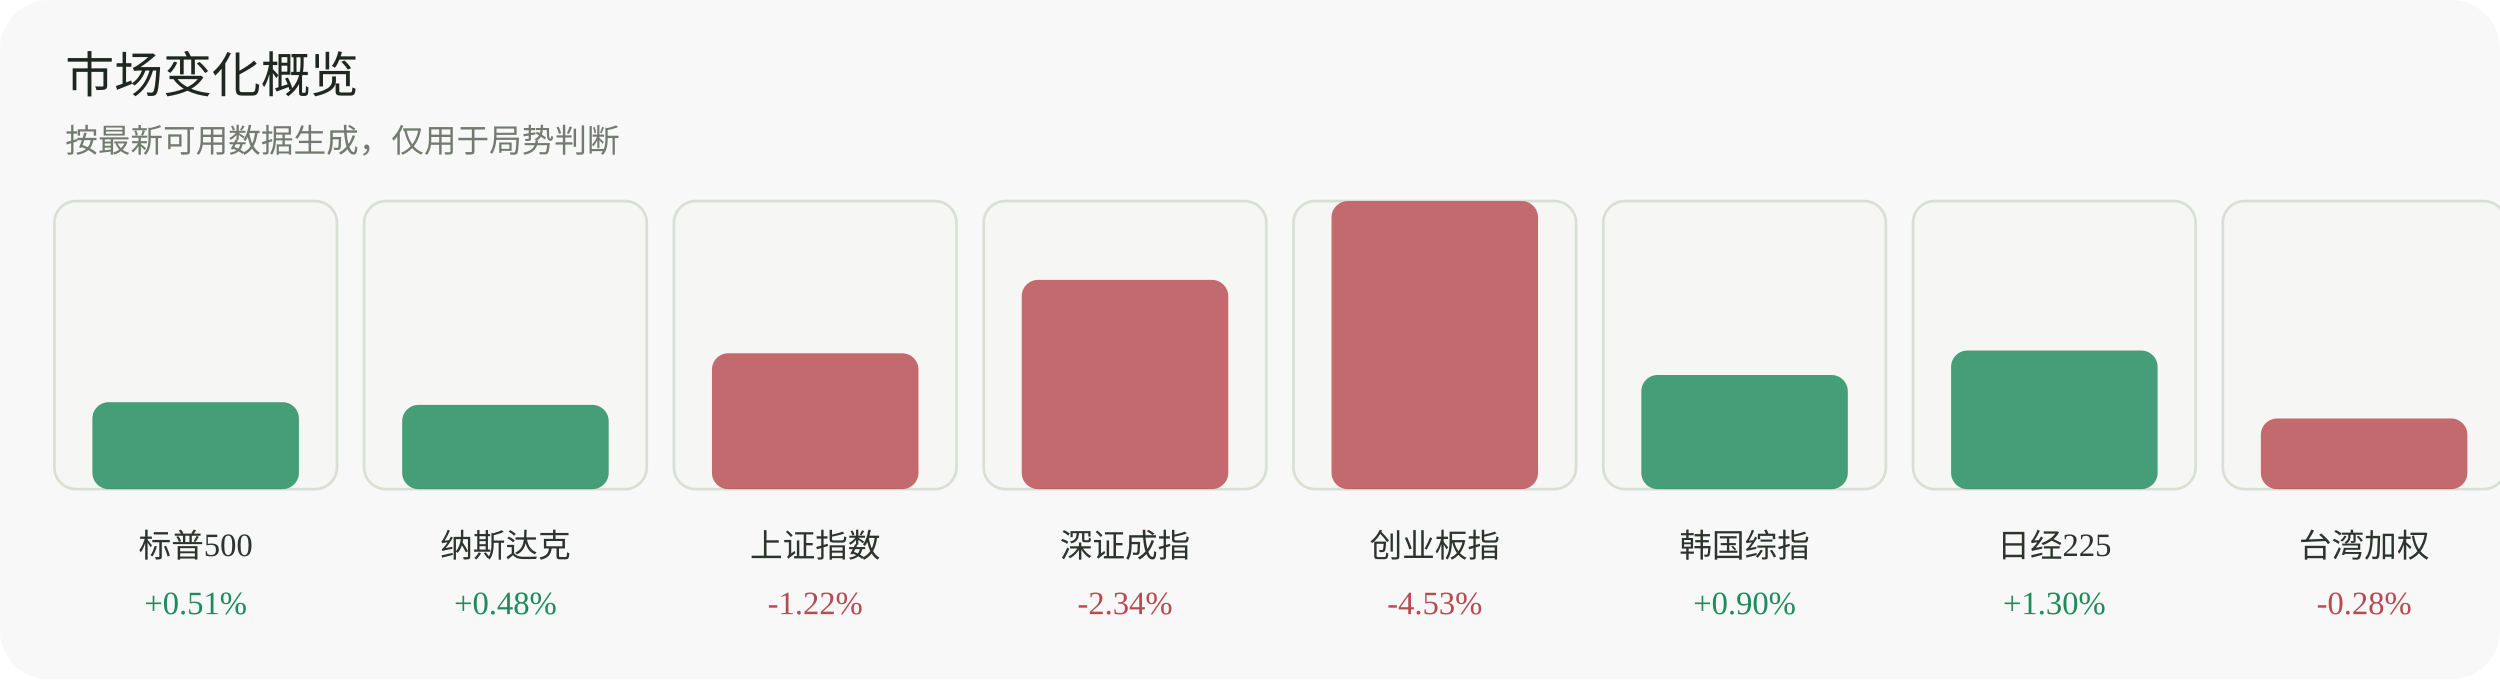
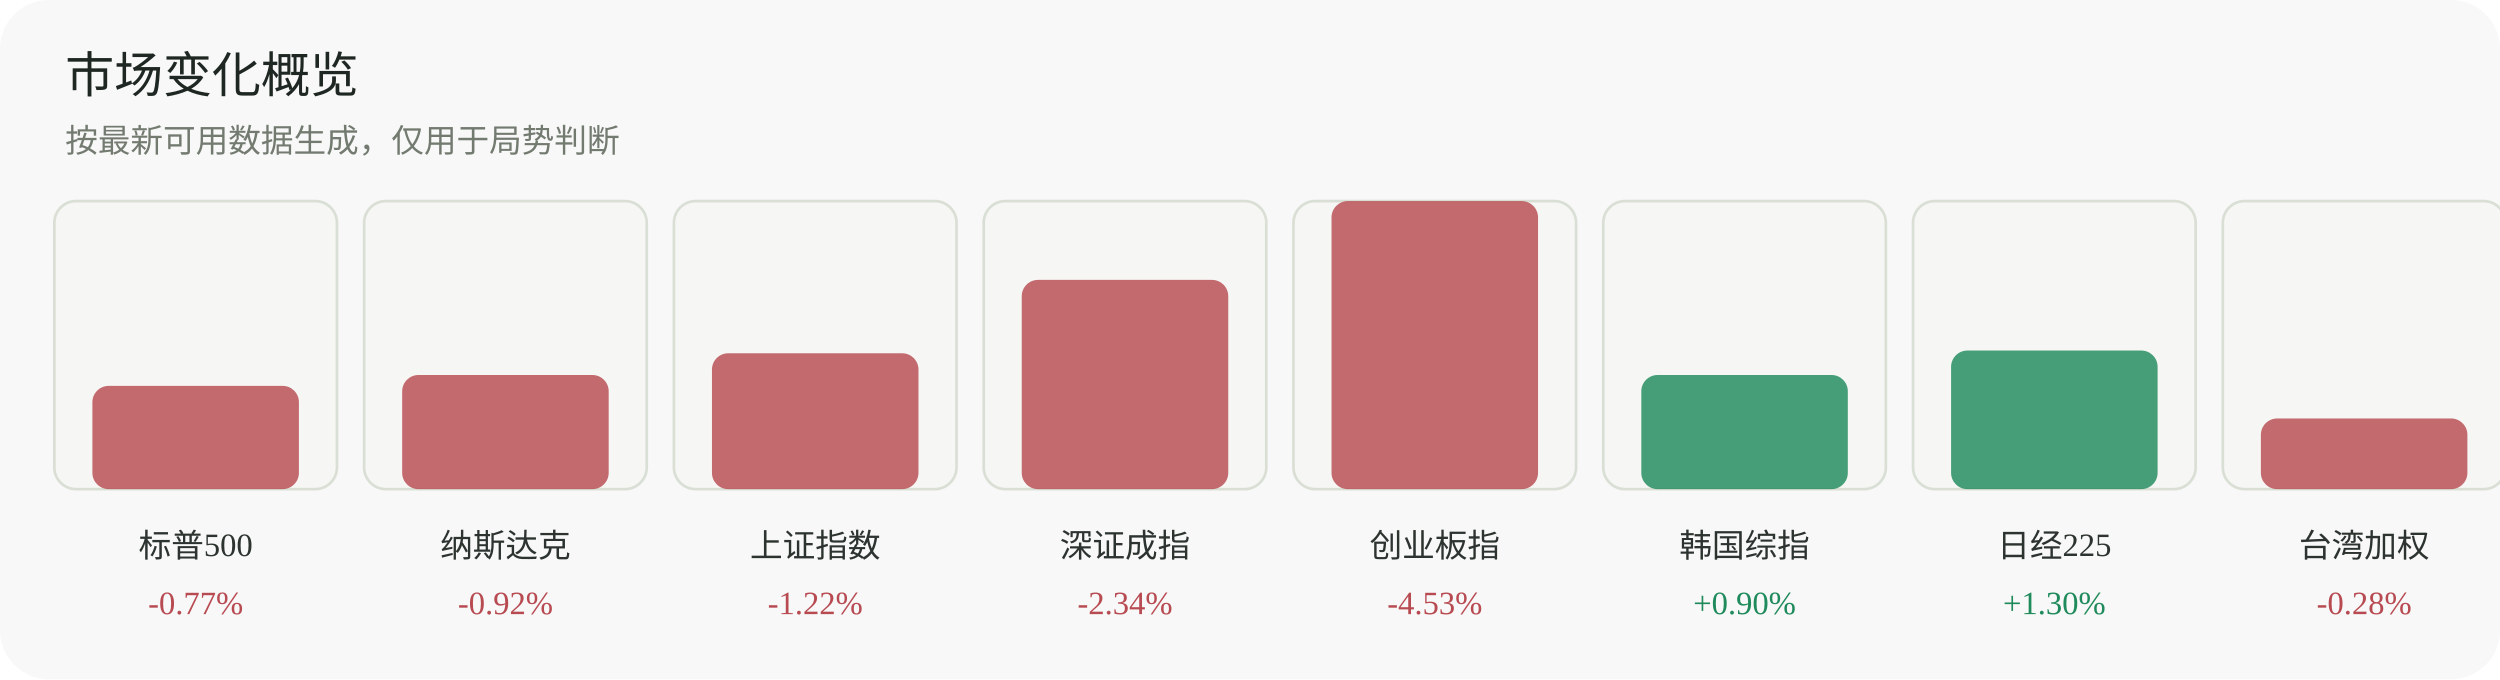
<svg xmlns="http://www.w3.org/2000/svg" width="920" height="250" viewBox="0 0 920 250" role="img" aria-label="市场变化概览">
  <rect width="920" height="250" rx="18" fill="#f7f8f7" />
  <text x="24" y="34" font-family="Inter, 'Segoe UI', sans-serif" font-size="18" fill="#1f2722">市场变化概览</text>
  <text x="24" y="56" font-family="Inter, 'Segoe UI', sans-serif" font-size="12" fill="#737a70">按最新可用数据生成，仅用于局势判断</text>
  <g>
    <rect x="20" y="74" width="104" height="106" rx="8" fill="#f6f7f4" stroke="#dadfd6" />
-     <rect x="34" y="148" width="76" height="32" rx="6" fill="#1f8a5b" opacity="0.82" />
+     <rect x="34" y="142" width="76" height="38" rx="6" fill="#b84a52" opacity="0.82" />
    <text x="72.0" y="205" text-anchor="middle" font-size="12" fill="#2d332f">标普500</text>
-     <text x="72.0" y="226" text-anchor="middle" font-size="12" fill="#1f8a5b">+0.51%</text>
+     <text x="72.0" y="226" text-anchor="middle" font-size="12" fill="#b84a52">-0.77%</text>
  </g>
  <g>
    <rect x="134" y="74" width="104" height="106" rx="8" fill="#f6f7f4" stroke="#dadfd6" />
-     <rect x="148" y="149" width="76" height="31" rx="6" fill="#1f8a5b" opacity="0.82" />
+     <rect x="148" y="138" width="76" height="42" rx="6" fill="#b84a52" opacity="0.82" />
    <text x="186.0" y="205" text-anchor="middle" font-size="12" fill="#2d332f">纳斯达克</text>
-     <text x="186.0" y="226" text-anchor="middle" font-size="12" fill="#1f8a5b">+0.48%</text>
+     <text x="186.0" y="226" text-anchor="middle" font-size="12" fill="#b84a52">-0.92%</text>
  </g>
  <g>
    <rect x="248" y="74" width="104" height="106" rx="8" fill="#f6f7f4" stroke="#dadfd6" />
    <rect x="262" y="130" width="76" height="50" rx="6" fill="#b84a52" opacity="0.82" />
    <text x="300.0" y="205" text-anchor="middle" font-size="12" fill="#2d332f">上证指数</text>
    <text x="300.0" y="226" text-anchor="middle" font-size="12" fill="#b84a52">-1.22%</text>
  </g>
  <g>
    <rect x="362" y="74" width="104" height="106" rx="8" fill="#f6f7f4" stroke="#dadfd6" />
    <rect x="376" y="103" width="76" height="77" rx="6" fill="#b84a52" opacity="0.82" />
    <text x="414.0" y="205" text-anchor="middle" font-size="12" fill="#2d332f">深证成指</text>
    <text x="414.0" y="226" text-anchor="middle" font-size="12" fill="#b84a52">-2.34%</text>
  </g>
  <g>
    <rect x="476" y="74" width="104" height="106" rx="8" fill="#f6f7f4" stroke="#dadfd6" />
    <rect x="490" y="74" width="76" height="106" rx="6" fill="#b84a52" opacity="0.82" />
    <text x="528.0" y="205" text-anchor="middle" font-size="12" fill="#2d332f">创业板指</text>
    <text x="528.0" y="226" text-anchor="middle" font-size="12" fill="#b84a52">-4.53%</text>
  </g>
  <g>
    <rect x="590" y="74" width="104" height="106" rx="8" fill="#f6f7f4" stroke="#dadfd6" />
    <rect x="604" y="138" width="76" height="42" rx="6" fill="#1f8a5b" opacity="0.82" />
    <text x="642.0" y="205" text-anchor="middle" font-size="12" fill="#2d332f">韩国综指</text>
    <text x="642.0" y="226" text-anchor="middle" font-size="12" fill="#1f8a5b">+0.90%</text>
  </g>
  <g>
    <rect x="704" y="74" width="104" height="106" rx="8" fill="#f6f7f4" stroke="#dadfd6" />
    <rect x="718" y="129" width="76" height="51" rx="6" fill="#1f8a5b" opacity="0.82" />
    <text x="756.0" y="205" text-anchor="middle" font-size="12" fill="#2d332f">日经225</text>
    <text x="756.0" y="226" text-anchor="middle" font-size="12" fill="#1f8a5b">+1.30%</text>
  </g>
  <g>
    <rect x="818" y="74" width="104" height="106" rx="8" fill="#f6f7f4" stroke="#dadfd6" />
    <rect x="832" y="154" width="76" height="26" rx="6" fill="#b84a52" opacity="0.82" />
    <text x="870.0" y="205" text-anchor="middle" font-size="12" fill="#2d332f">台湾加权</text>
    <text x="870.0" y="226" text-anchor="middle" font-size="12" fill="#b84a52">-0.28%</text>
  </g>
</svg>
